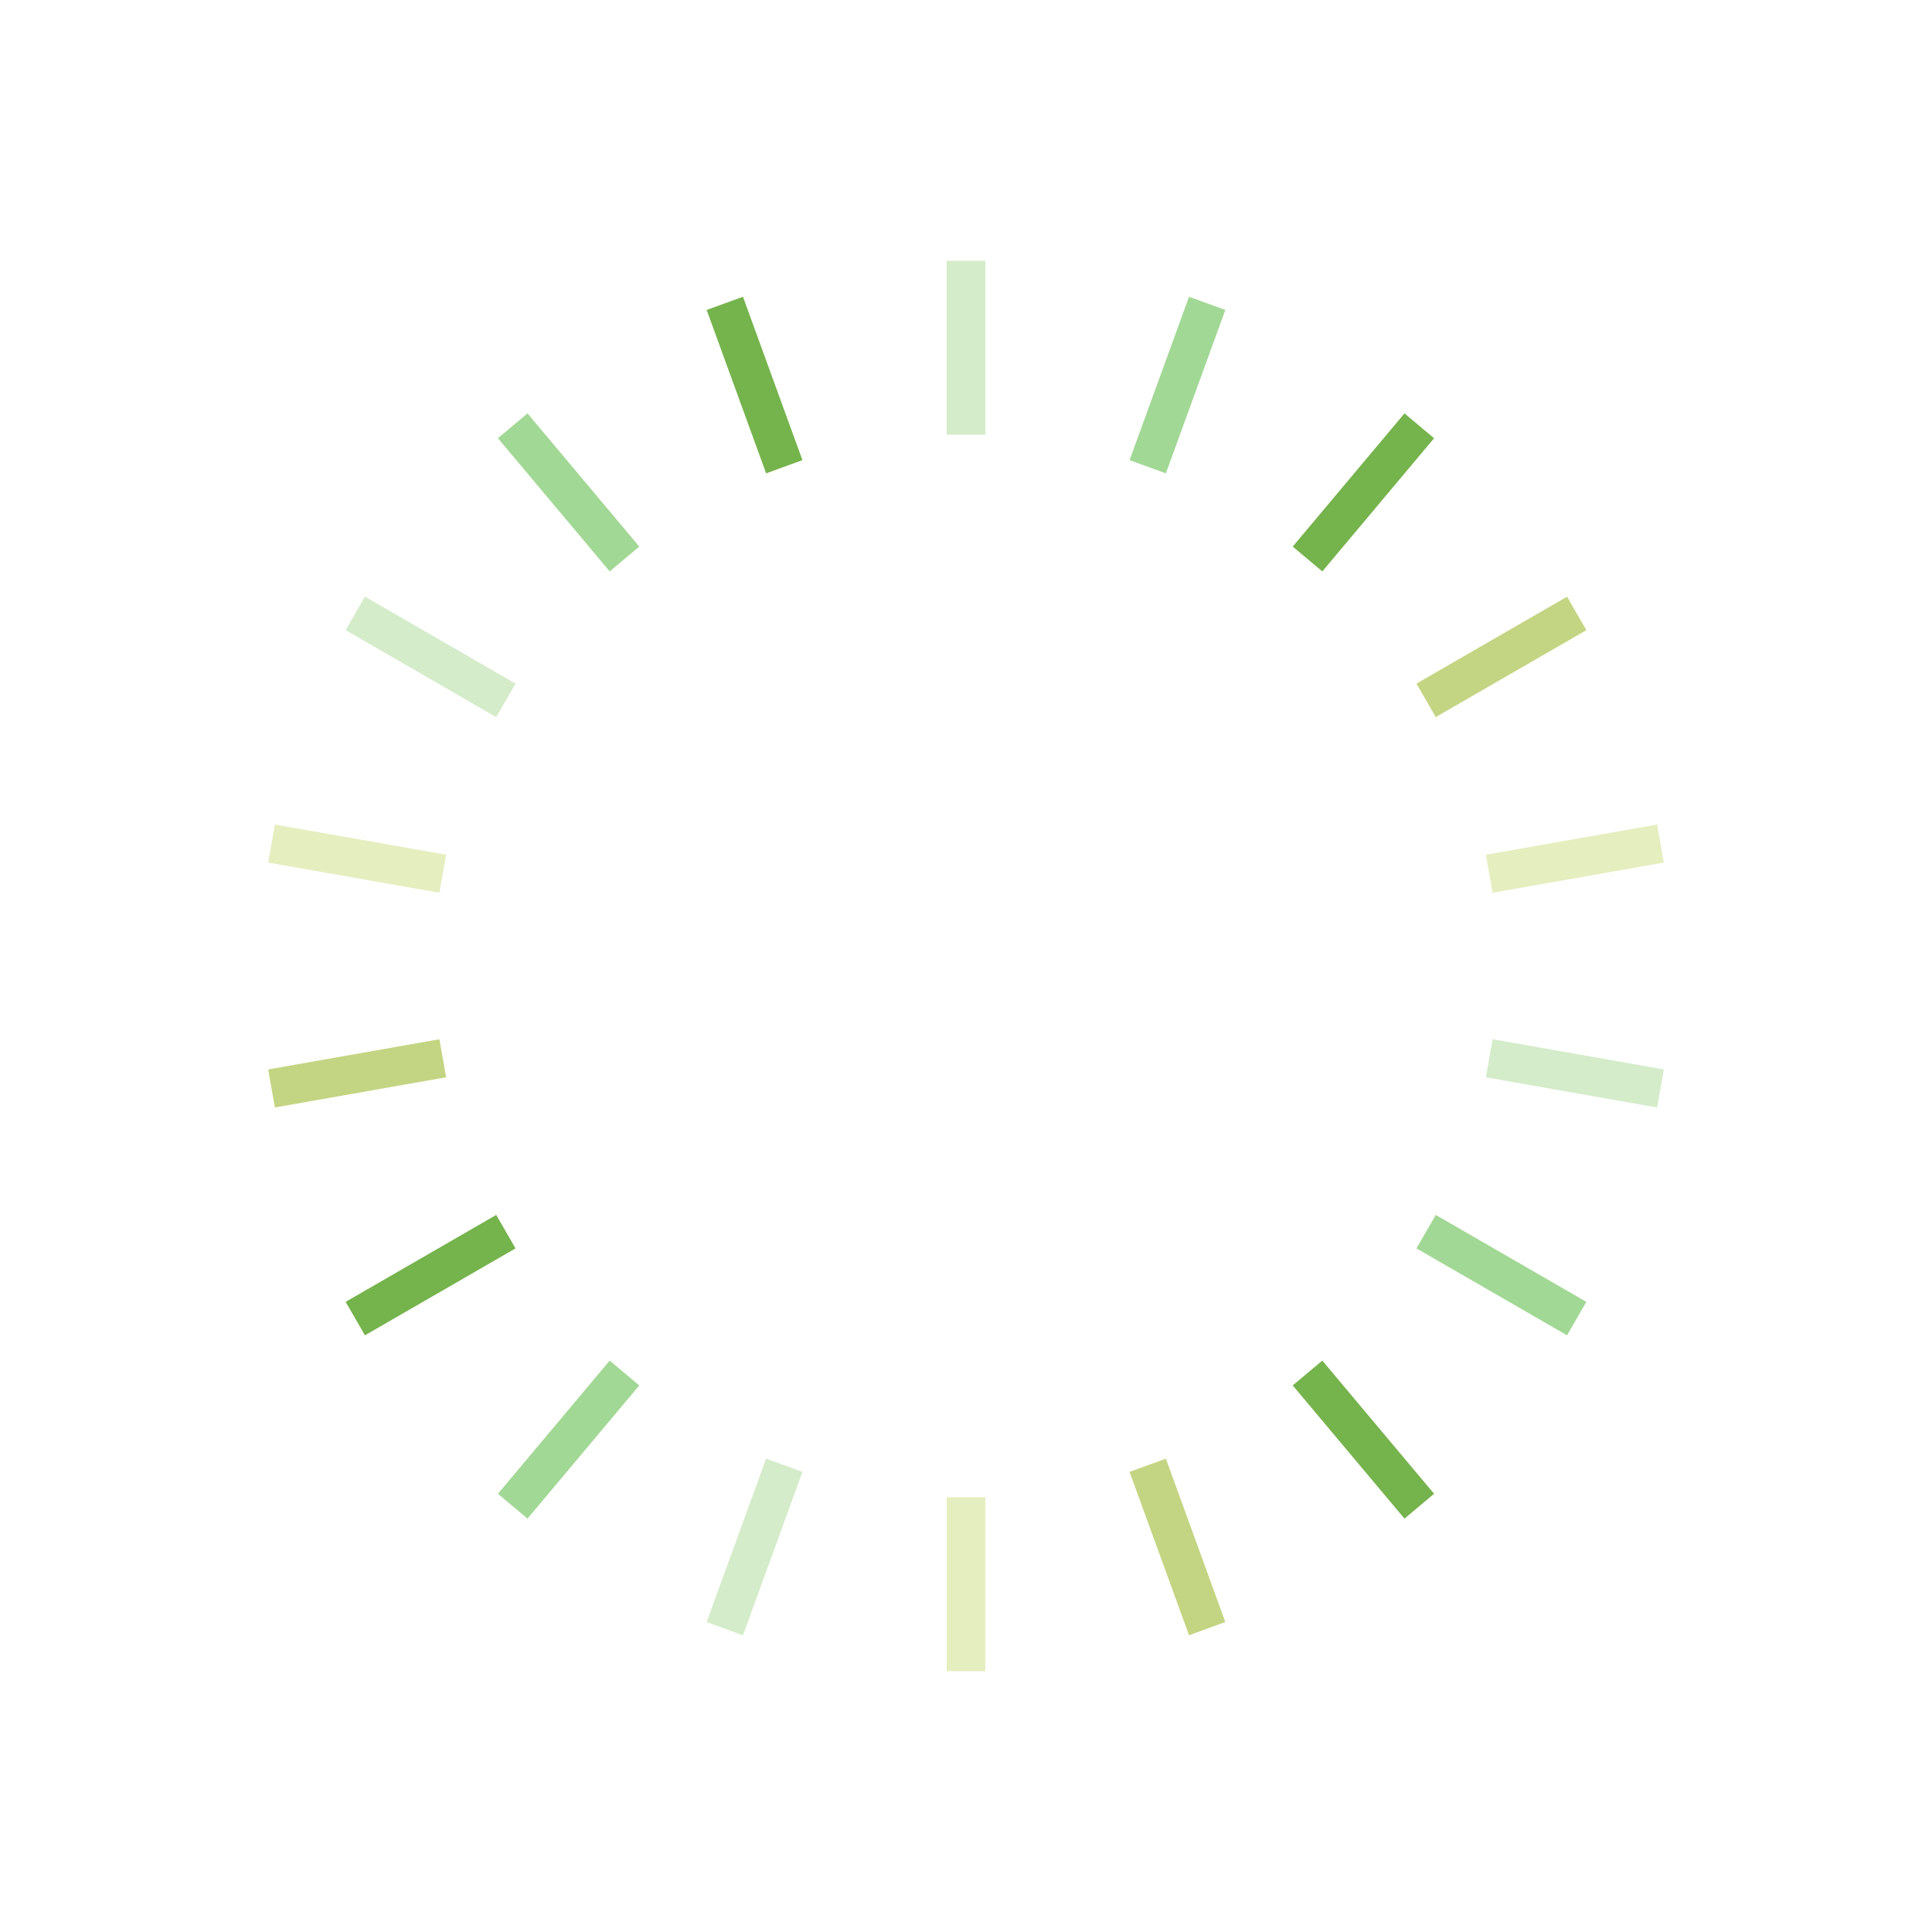
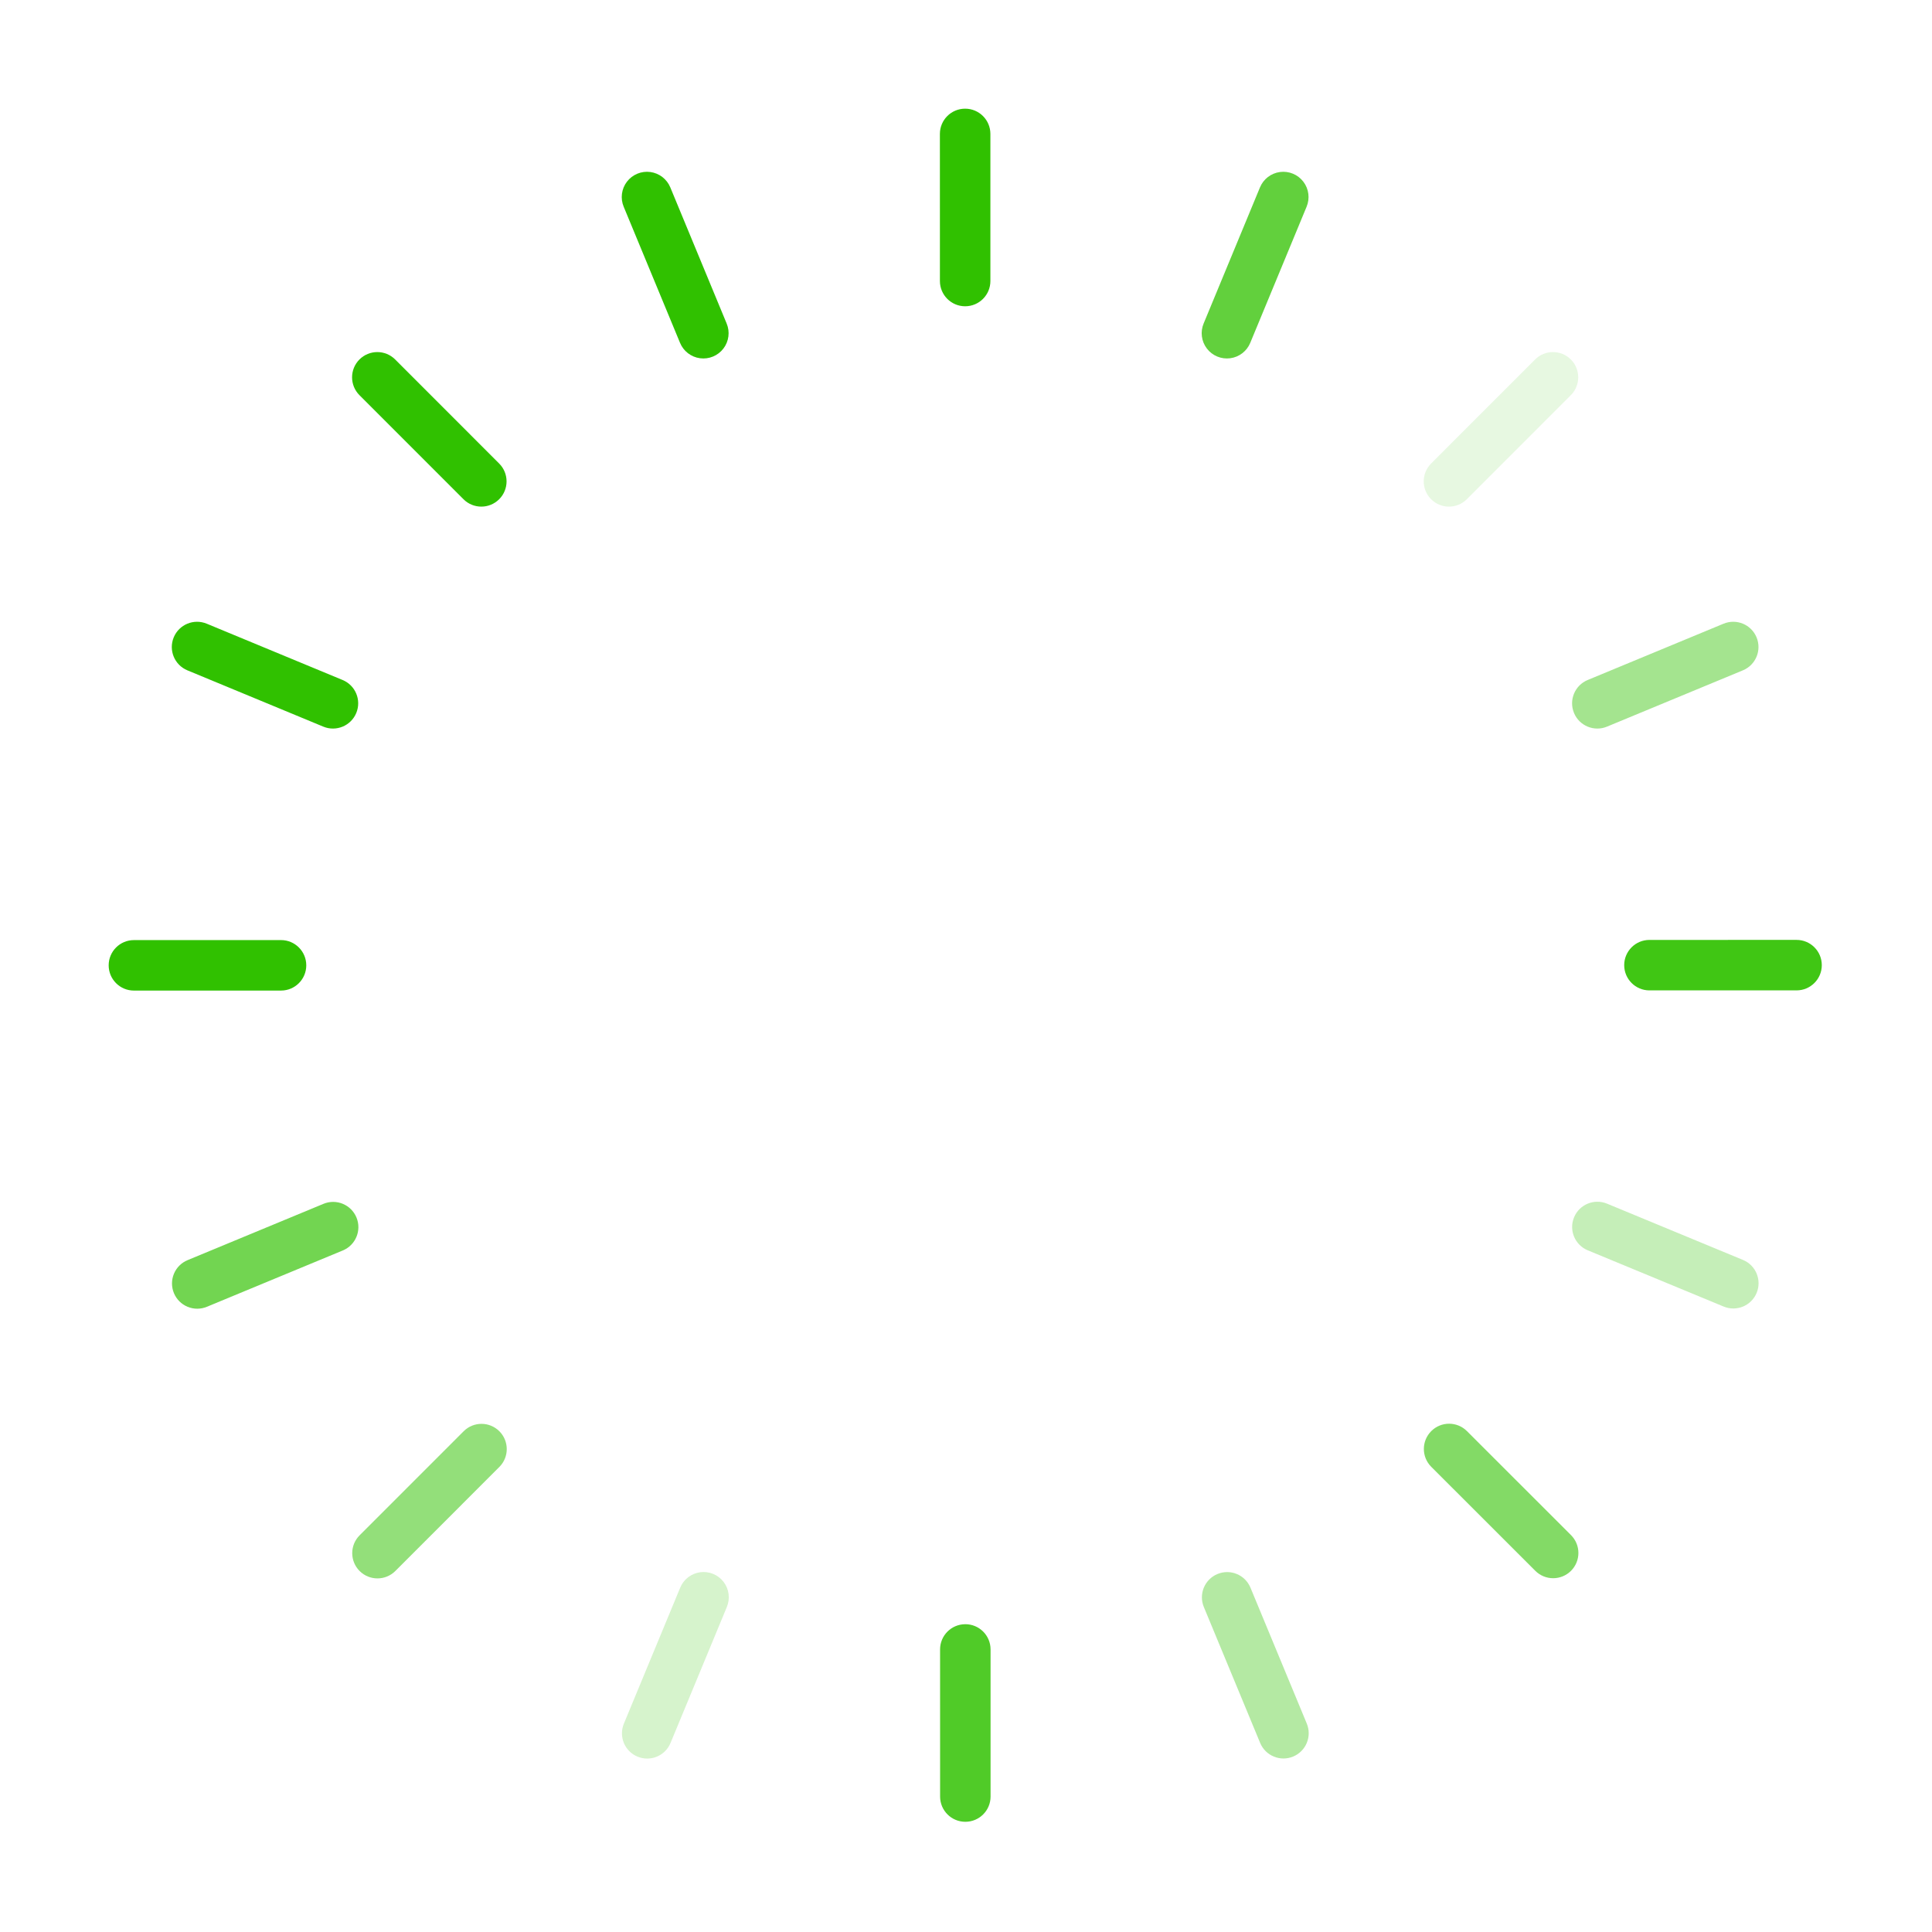
- <svg xmlns="http://www.w3.org/2000/svg" style="margin: auto; background: none; display: block; shape-rendering: auto;" width="100px" height="100px" viewBox="0 0 100 100" preserveAspectRatio="xMidYMid">
-   <g transform="rotate(0 50 50)">
-     <rect x="49" y="13.5" rx="0" ry="0" width="2" height="9" fill="#d4ecc9">
-       <animate attributeName="opacity" values="1;0" keyTimes="0;1" dur="1.538s" begin="-1.453s" repeatCount="indefinite" />
-     </rect>
-   </g>
-   <g transform="rotate(20 50 50)">
-     <rect x="49" y="13.5" rx="0" ry="0" width="2" height="9" fill="#a2d895">
-       <animate attributeName="opacity" values="1;0" keyTimes="0;1" dur="1.538s" begin="-1.368s" repeatCount="indefinite" />
-     </rect>
-   </g>
-   <g transform="rotate(40 50 50)">
-     <rect x="49" y="13.5" rx="0" ry="0" width="2" height="9" fill="#75b34c">
-       <animate attributeName="opacity" values="1;0" keyTimes="0;1" dur="1.538s" begin="-1.282s" repeatCount="indefinite" />
-     </rect>
-   </g>
-   <g transform="rotate(60 50 50)">
-     <rect x="49" y="13.5" rx="0" ry="0" width="2" height="9" fill="#c3d582">
-       <animate attributeName="opacity" values="1;0" keyTimes="0;1" dur="1.538s" begin="-1.197s" repeatCount="indefinite" />
-     </rect>
-   </g>
-   <g transform="rotate(80 50 50)">
-     <rect x="49" y="13.5" rx="0" ry="0" width="2" height="9" fill="#e5eebf">
-       <animate attributeName="opacity" values="1;0" keyTimes="0;1" dur="1.538s" begin="-1.111s" repeatCount="indefinite" />
-     </rect>
-   </g>
-   <g transform="rotate(100 50 50)">
-     <rect x="49" y="13.5" rx="0" ry="0" width="2" height="9" fill="#d4ecc9">
-       <animate attributeName="opacity" values="1;0" keyTimes="0;1" dur="1.538s" begin="-1.026s" repeatCount="indefinite" />
-     </rect>
-   </g>
-   <g transform="rotate(120 50 50)">
-     <rect x="49" y="13.5" rx="0" ry="0" width="2" height="9" fill="#a2d895">
-       <animate attributeName="opacity" values="1;0" keyTimes="0;1" dur="1.538s" begin="-0.94s" repeatCount="indefinite" />
-     </rect>
-   </g>
-   <g transform="rotate(140 50 50)">
-     <rect x="49" y="13.5" rx="0" ry="0" width="2" height="9" fill="#75b34c">
-       <animate attributeName="opacity" values="1;0" keyTimes="0;1" dur="1.538s" begin="-0.855s" repeatCount="indefinite" />
-     </rect>
-   </g>
-   <g transform="rotate(160 50 50)">
-     <rect x="49" y="13.5" rx="0" ry="0" width="2" height="9" fill="#c3d582">
-       <animate attributeName="opacity" values="1;0" keyTimes="0;1" dur="1.538s" begin="-0.769s" repeatCount="indefinite" />
-     </rect>
-   </g>
-   <g transform="rotate(180 50 50)">
-     <rect x="49" y="13.5" rx="0" ry="0" width="2" height="9" fill="#e5eebf">
-       <animate attributeName="opacity" values="1;0" keyTimes="0;1" dur="1.538s" begin="-0.684s" repeatCount="indefinite" />
-     </rect>
-   </g>
-   <g transform="rotate(200 50 50)">
-     <rect x="49" y="13.5" rx="0" ry="0" width="2" height="9" fill="#d4ecc9">
-       <animate attributeName="opacity" values="1;0" keyTimes="0;1" dur="1.538s" begin="-0.598s" repeatCount="indefinite" />
-     </rect>
-   </g>
-   <g transform="rotate(220 50 50)">
-     <rect x="49" y="13.5" rx="0" ry="0" width="2" height="9" fill="#a2d895">
-       <animate attributeName="opacity" values="1;0" keyTimes="0;1" dur="1.538s" begin="-0.513s" repeatCount="indefinite" />
-     </rect>
-   </g>
-   <g transform="rotate(240 50 50)">
-     <rect x="49" y="13.5" rx="0" ry="0" width="2" height="9" fill="#75b34c">
-       <animate attributeName="opacity" values="1;0" keyTimes="0;1" dur="1.538s" begin="-0.427s" repeatCount="indefinite" />
-     </rect>
-   </g>
-   <g transform="rotate(260 50 50)">
-     <rect x="49" y="13.5" rx="0" ry="0" width="2" height="9" fill="#c3d582">
-       <animate attributeName="opacity" values="1;0" keyTimes="0;1" dur="1.538s" begin="-0.342s" repeatCount="indefinite" />
-     </rect>
-   </g>
-   <g transform="rotate(280 50 50)">
-     <rect x="49" y="13.5" rx="0" ry="0" width="2" height="9" fill="#e5eebf">
-       <animate attributeName="opacity" values="1;0" keyTimes="0;1" dur="1.538s" begin="-0.256s" repeatCount="indefinite" />
-     </rect>
-   </g>
-   <g transform="rotate(300 50 50)">
-     <rect x="49" y="13.5" rx="0" ry="0" width="2" height="9" fill="#d4ecc9">
-       <animate attributeName="opacity" values="1;0" keyTimes="0;1" dur="1.538s" begin="-0.171s" repeatCount="indefinite" />
-     </rect>
-   </g>
-   <g transform="rotate(320 50 50)">
-     <rect x="49" y="13.5" rx="0" ry="0" width="2" height="9" fill="#a2d895">
-       <animate attributeName="opacity" values="1;0" keyTimes="0;1" dur="1.538s" begin="-0.085s" repeatCount="indefinite" />
-     </rect>
-   </g>
-   <g transform="rotate(340 50 50)">
-     <rect x="49" y="13.5" rx="0" ry="0" width="2" height="9" fill="#75b34c">
-       <animate attributeName="opacity" values="1;0" keyTimes="0;1" dur="1.538s" begin="0s" repeatCount="indefinite" />
-     </rect>
+ <svg xmlns="http://www.w3.org/2000/svg" viewBox="0 0 160 160" fill-rule="evenodd" clip-rule="evenodd" stroke-linejoin="round" stroke-miterlimit="2" width="160px" height="160px">
+   <g fill="#30C100">
+     <path d="M79.928 9a2.09 2.09 0 0 0-2.09 2.09l.002 12.184a2.09 2.09 0 1 0 4.18 0V11.09c0-1.154-.937-2.09-2.091-2.09z">
+       <animate attributeName="opacity" values="1;0" keyTimes="0;1" dur="1.449s" begin="-1.359s" repeatCount="indefinite" />
+     </path>
+     <path d="M104.342 15.528l-4.66 11.258a2.09 2.09 0 1 0 3.862 1.599l4.66-11.258a2.09 2.09 0 1 0-3.862-1.599z" opacity=".76">
+       <animate attributeName="opacity" values="1;0" keyTimes="0;1" dur="1.449s" begin="-1.268s" repeatCount="indefinite" />
+     </path>
+     <path d="M127.132 29.77l-8.613 8.618a2.09 2.09 0 1 0 2.956 2.956l8.614-8.618a2.092 2.092 0 0 0 0-2.957 2.092 2.092 0 0 0-2.957.001z" opacity=".12">
+       <animate attributeName="opacity" values="1;0" keyTimes="0;1" dur="1.449s" begin="-1.178s" repeatCount="indefinite" />
+     </path>
+     <path d="M142.739 51.651l-11.255 4.664a2.09 2.09 0 0 0 1.6 3.862l11.256-4.663a2.09 2.09 0 0 0-1.601-3.862v-.001z" opacity=".44">
+       <animate attributeName="opacity" values="1;0" keyTimes="0;1" dur="1.449s" begin="-1.087s" repeatCount="indefinite" />
+     </path>
+     <path d="M148.783 77.838l-12.184.002a2.09 2.09 0 1 0 .001 4.18l12.183-.001a2.09 2.09 0 0 0 0-4.181z" opacity=".92">
+       <animate attributeName="opacity" values="1;0" keyTimes="0;1" dur="1.449s" begin="-0.996s" repeatCount="indefinite" />
+     </path>
+     <path d="M130.357 100.813a2.09 2.09 0 0 0 1.132 2.731l11.258 4.66a2.089 2.089 0 1 0 1.599-3.862l-11.258-4.66a2.09 2.09 0 0 0-2.731 1.131z" opacity=".28">
+       <animate attributeName="opacity" values="1;0" keyTimes="0;1" dur="1.449s" begin="-0.906s" repeatCount="indefinite" />
+     </path>
+     <path d="M118.53 118.52a2.09 2.09 0 0 0 0 2.955l8.618 8.614a2.09 2.09 0 0 0 2.956-2.957l-8.618-8.613a2.09 2.09 0 0 0-2.956 0v.001z" opacity=".6">
+       <animate attributeName="opacity" values="1;0" keyTimes="0;1" dur="1.449s" begin="-0.815s" repeatCount="indefinite" />
+     </path>
+     <path d="M100.827 130.353a2.09 2.09 0 0 0-1.131 2.731l4.664 11.256a2.09 2.09 0 0 0 3.862-1.601l-4.664-11.255a2.09 2.09 0 0 0-2.731-1.131z" opacity=".36">
+       <animate attributeName="opacity" values="1;0" keyTimes="0;1" dur="1.449s" begin="-0.725s" repeatCount="indefinite" />
+     </path>
+     <path d="M79.943 134.51a2.09 2.09 0 0 0-2.09 2.09l.002 12.183a2.09 2.09 0 1 0 4.18 0l-.001-12.184a2.09 2.09 0 0 0-2.09-2.09l-.001.001z" opacity=".84">
+       <animate attributeName="opacity" values="1;0" keyTimes="0;1" dur="1.449s" begin="-0.634s" repeatCount="indefinite" />
+     </path>
+     <path d="M56.33 131.489l-4.663 11.258a2.09 2.09 0 1 0 3.862 1.6l4.663-11.259a2.09 2.09 0 1 0-3.862-1.599z" opacity=".2">
+       <animate attributeName="opacity" values="1;0" keyTimes="0;1" dur="1.449s" begin="-0.543s" repeatCount="indefinite" />
+     </path>
+     <path d="M38.398 118.53l-8.616 8.618a2.09 2.09 0 0 0 2.957 2.956l8.616-8.618a2.09 2.09 0 0 0-2.957-2.956z" opacity=".52">
+       <animate attributeName="opacity" values="1;0" keyTimes="0;1" dur="1.449s" begin="-0.453s" repeatCount="indefinite" />
+     </path>
+     <path d="M26.79 99.696l-11.256 4.664a2.088 2.088 0 0 0-1.13 2.731 2.088 2.088 0 0 0 2.73 1.131l11.256-4.664a2.09 2.09 0 0 0-1.6-3.862z" opacity=".68">
+       <animate attributeName="opacity" values="1;0" keyTimes="0;1" dur="1.449s" begin="-0.362s" repeatCount="indefinite" />
+     </path>
+     <path d="M23.274 77.853l-12.184.002a2.09 2.09 0 0 0 0 4.18l12.184-.001a2.09 2.09 0 1 0 0-4.18v-.001z">
+       <animate attributeName="opacity" values="1;0" keyTimes="0;1" dur="1.449s" begin="-0.272s" repeatCount="indefinite" />
+     </path>
+     <path d="M17.119 51.651l11.255 4.664a2.09 2.09 0 0 1-1.6 3.862l-11.256-4.663a2.09 2.09 0 0 1 1.601-3.862v-.001z">
+       <animate attributeName="opacity" values="1;0" keyTimes="0;1" dur="1.449s" begin="-0.181s" repeatCount="indefinite" />
+     </path>
+     <path d="M32.726 29.77l8.613 8.618a2.09 2.09 0 1 1-2.956 2.956l-8.614-8.618a2.092 2.092 0 0 1 0-2.957 2.092 2.092 0 0 1 2.957.001z">
+       <animate attributeName="opacity" values="1;0" keyTimes="0;1" dur="1.449s" begin="-0.091s" repeatCount="indefinite" />
+     </path>
+     <path d="M55.516 15.528l4.66 11.258a2.09 2.09 0 1 1-3.862 1.599l-4.66-11.258a2.09 2.09 0 1 1 3.862-1.599z">
+       <animate attributeName="opacity" values="1;0" keyTimes="0;1" dur="1.449s" begin="0s" repeatCount="indefinite" />
+     </path>
  </g>
</svg>
